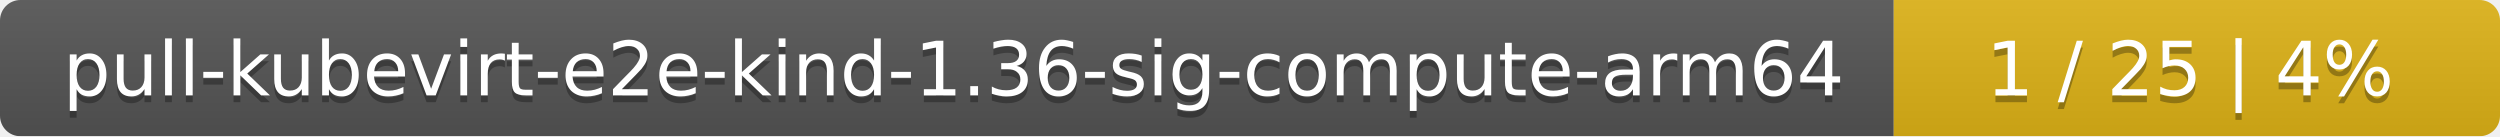
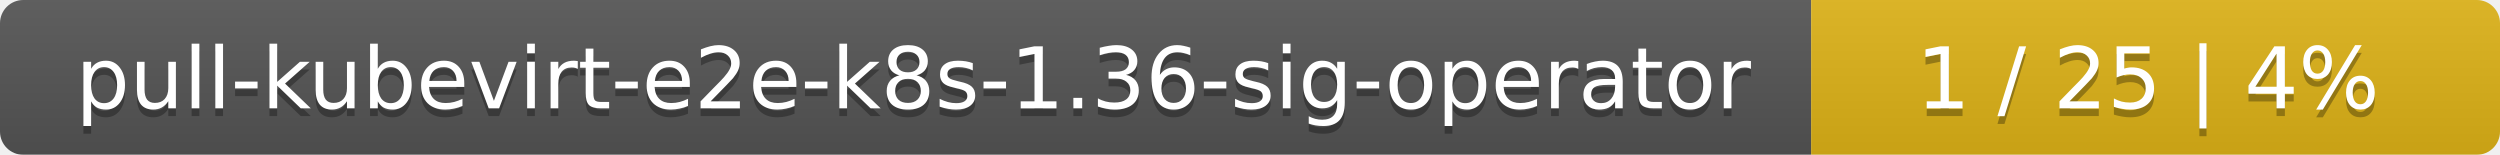
- <svg xmlns="http://www.w3.org/2000/svg" width="367" height="20">
+ <svg xmlns="http://www.w3.org/2000/svg" width="323" height="20">
  <linearGradient id="smooth" x2="0" y2="100%">
    <stop offset="0" stop-color="#bbb" stop-opacity=".1" />
    <stop offset="1" stop-opacity=".1" />
  </linearGradient>
  <mask id="round">
-     <rect width="367" height="20" rx="3" fill="#fff" />
+     <rect width="323" height="20" rx="3" fill="#fff" />
  </mask>
  <g mask="url(#round)">
-     <rect width="278" height="20" fill="#555" />
-     <rect x="278" width="89" height="20" fill="#dfb317" />
-     <rect width="367" height="20" fill="url(#smooth)" />
+     <rect width="234" height="20" fill="#555" />
+     <rect x="234" width="89" height="20" fill="#dfb317" />
+     <rect width="323" height="20" fill="url(#smooth)" />
  </g>
  <g fill="#fff" text-anchor="middle" font-family="DejaVu Sans,Verdana,Geneva,sans-serif" font-size="11">
-     <text x="140" y="15" fill="#010101" fill-opacity=".3">pull-kubevirt-e2e-kind-1.36-sig-compute-arm64</text>
-     <text x="140" y="14">pull-kubevirt-e2e-kind-1.36-sig-compute-arm64</text>
-     <text x="321.5" y="15" fill="#010101" fill-opacity=".3">1 / 25    |    4%</text>
-     <text x="321.5" y="14">1 / 25    |    4%</text>
+     <text x="118" y="15" fill="#010101" fill-opacity=".3">pull-kubevirt-e2e-k8s-1.36-sig-operator</text>
+     <text x="118" y="14">pull-kubevirt-e2e-k8s-1.36-sig-operator</text>
+     <text x="277.5" y="15" fill="#010101" fill-opacity=".3">1 / 25    |    4%</text>
+     <text x="277.5" y="14">1 / 25    |    4%</text>
  </g>
</svg>
